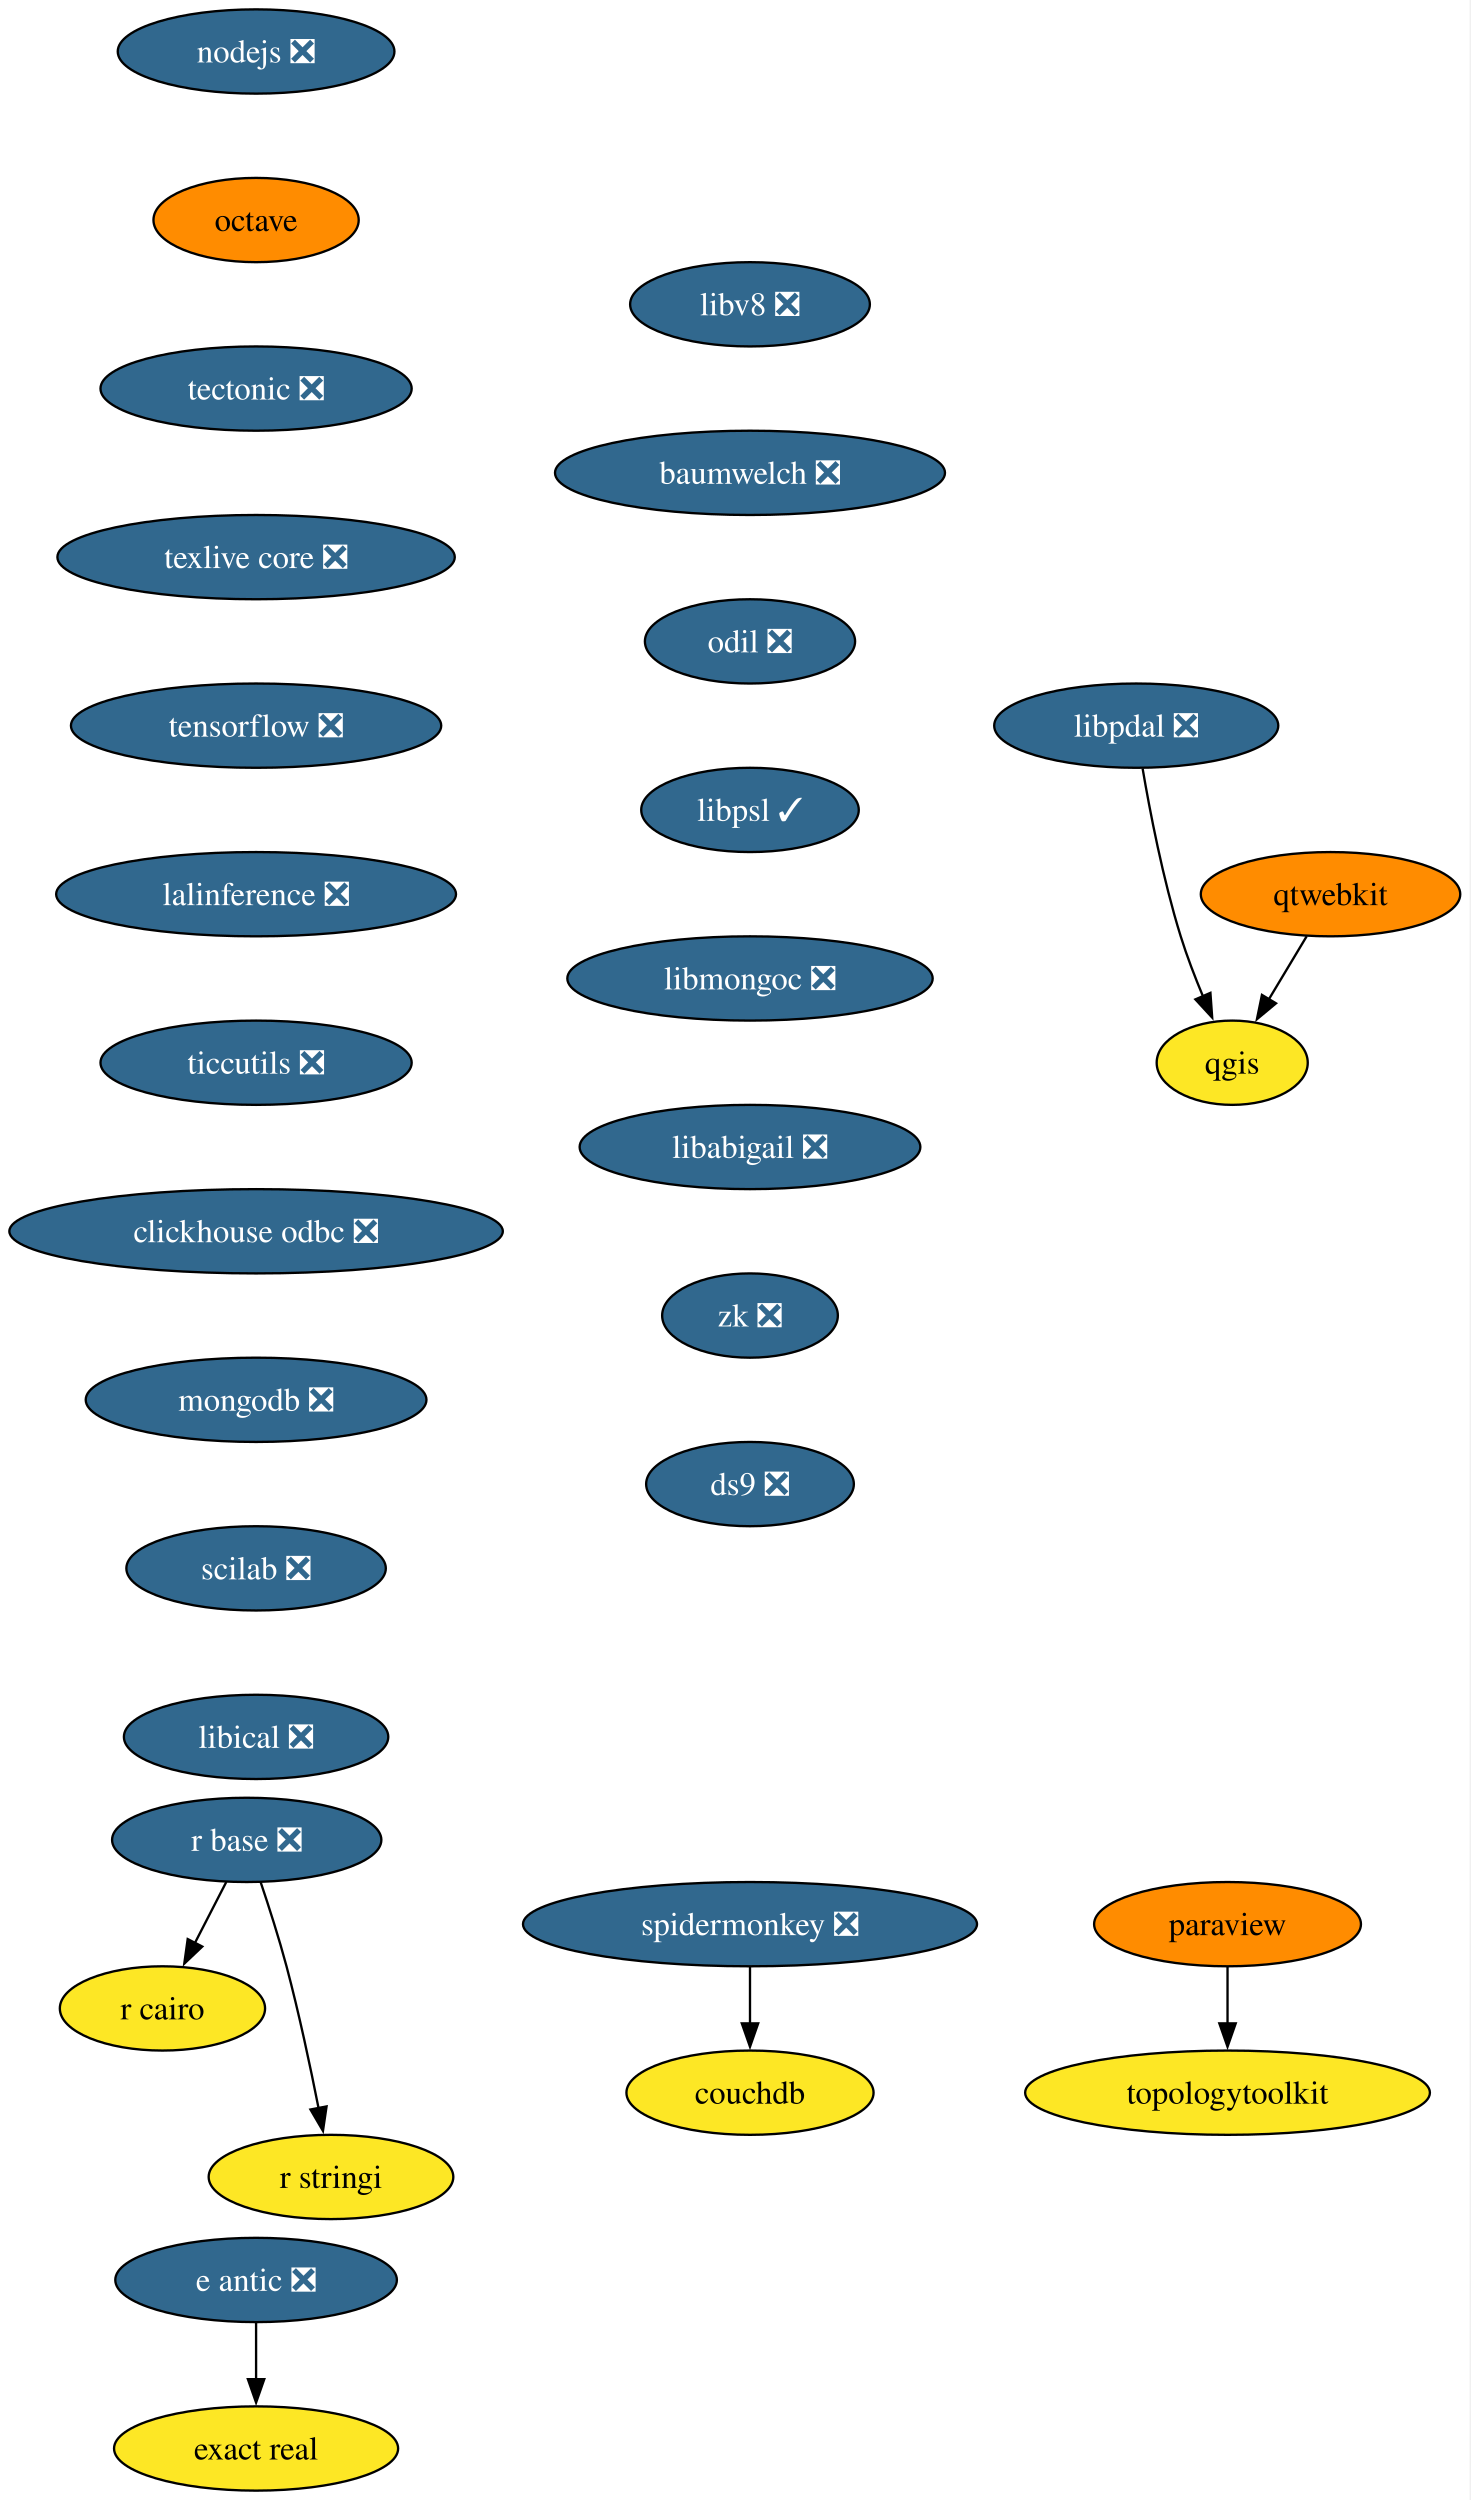
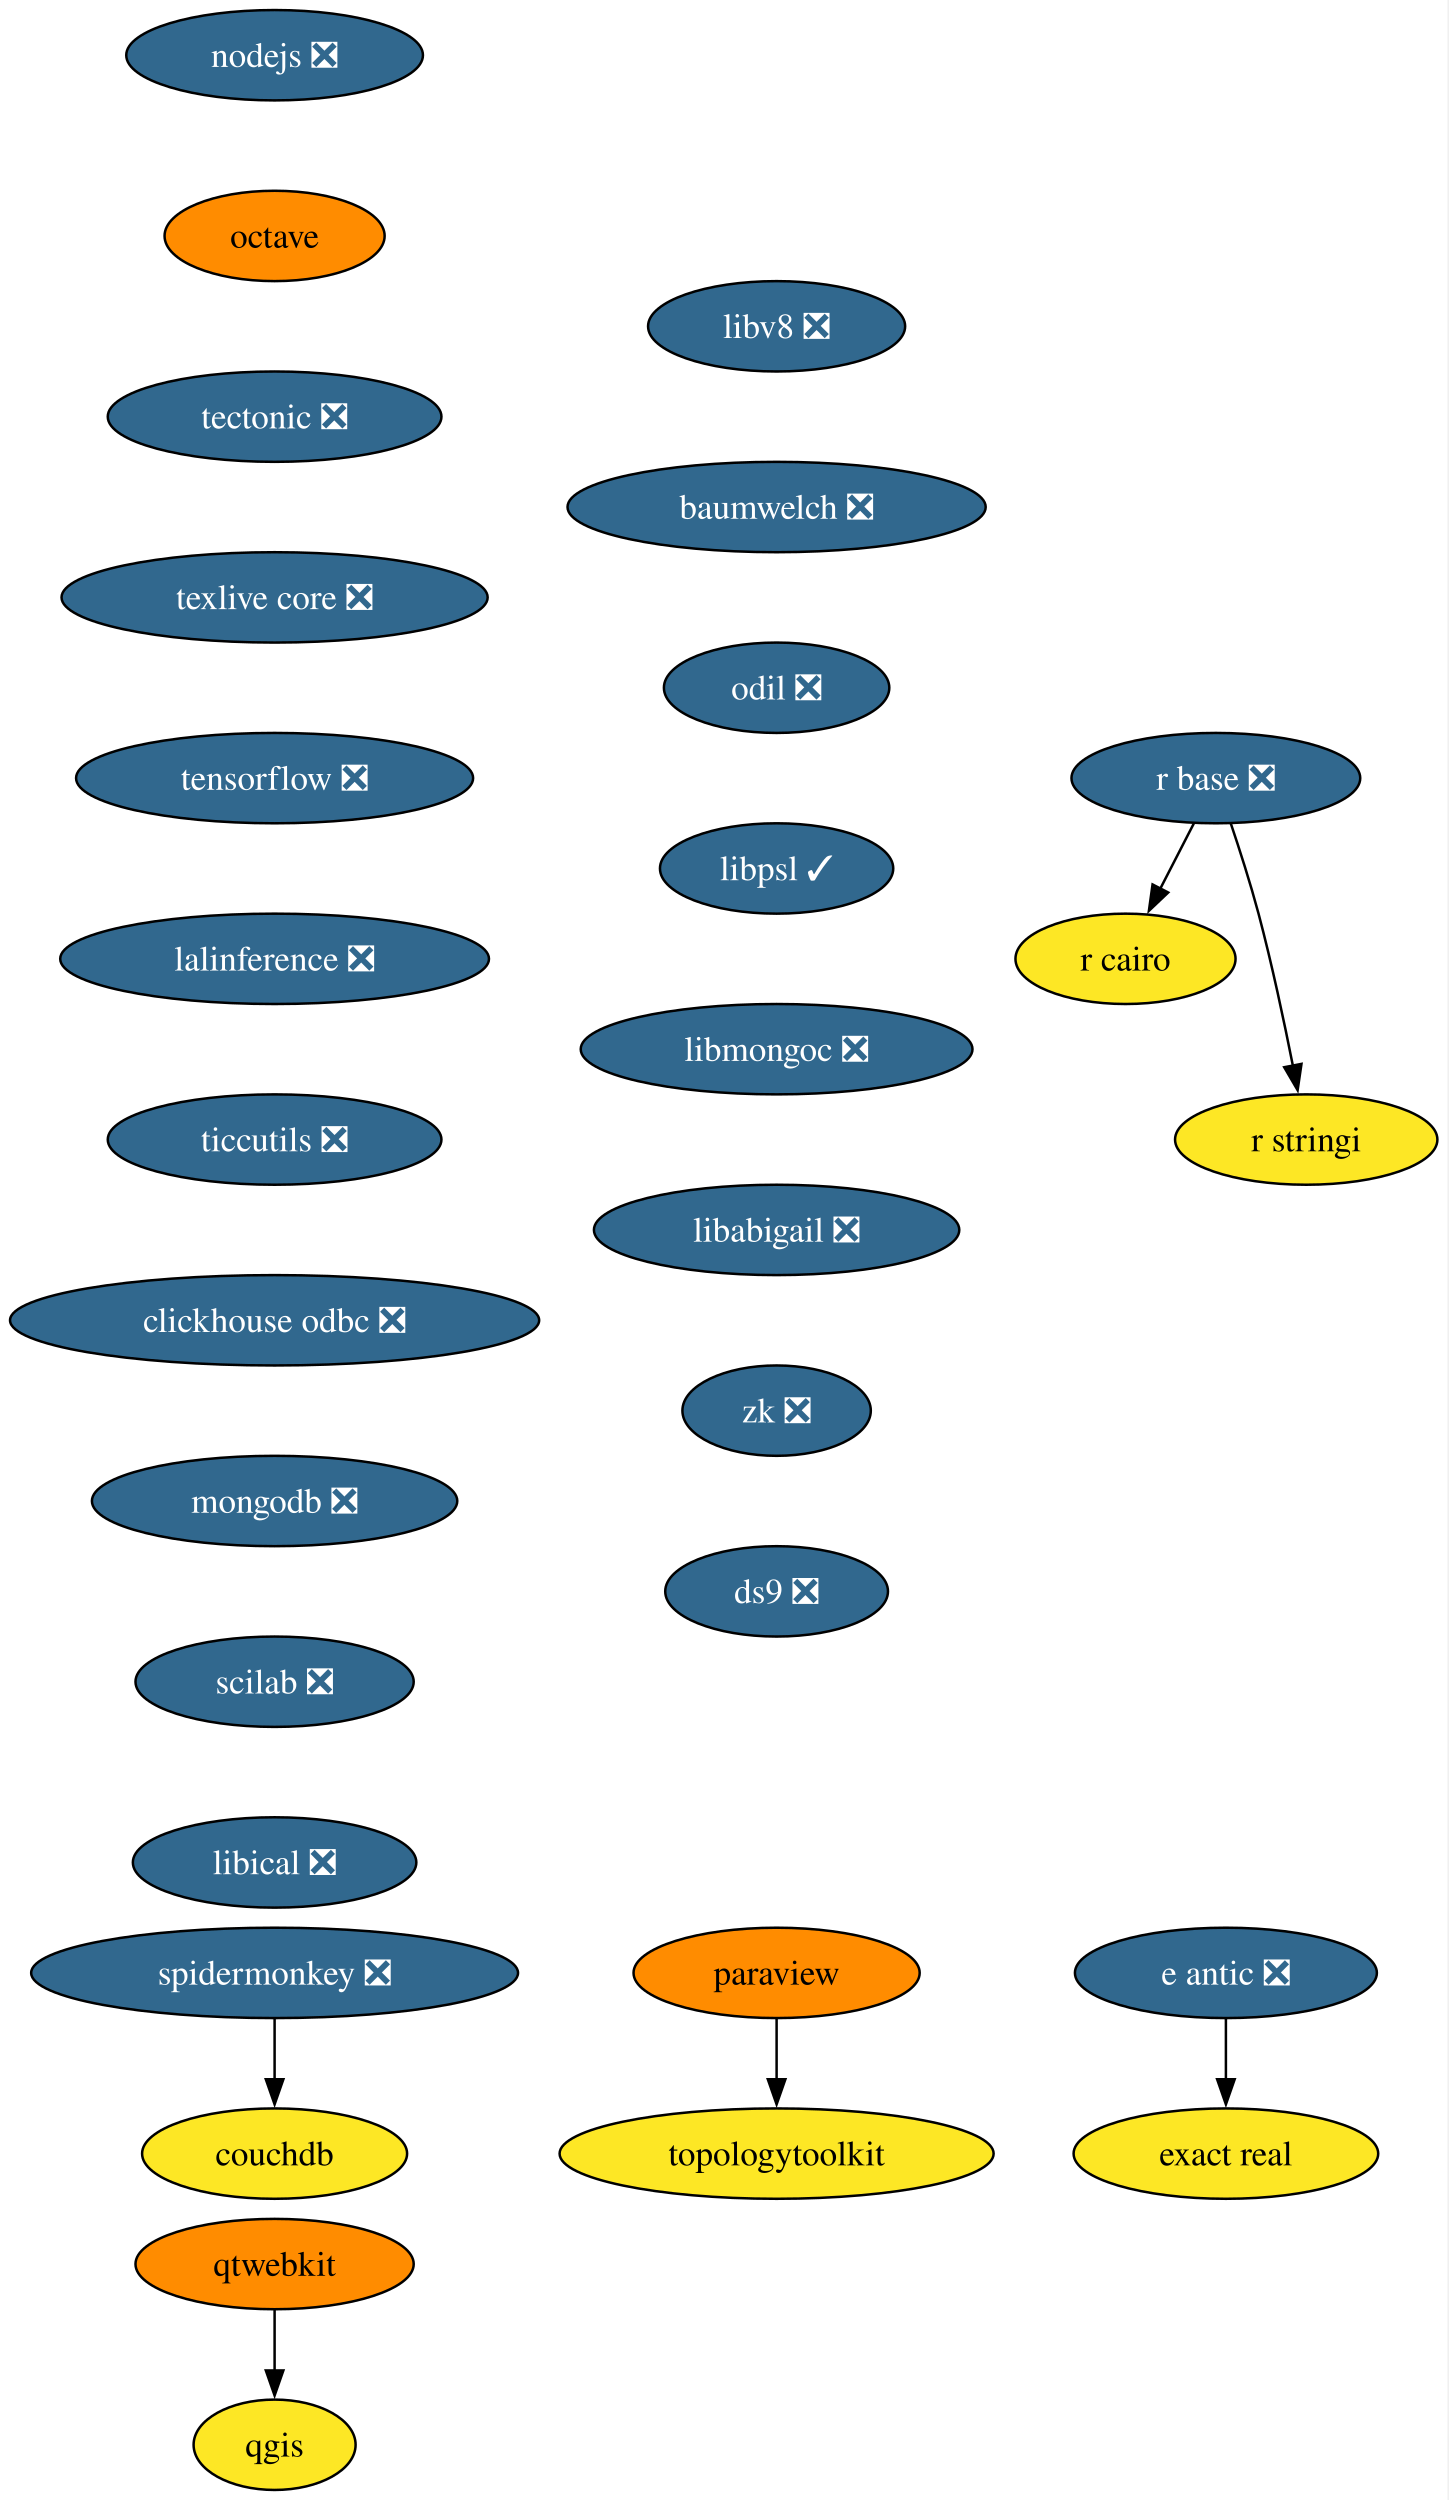
- <svg xmlns="http://www.w3.org/2000/svg" xmlns:xlink="http://www.w3.org/1999/xlink" width="628pt" height="1068pt" viewBox="0.00 0.00 628.00 1068.00">
-   <g id="graph0" class="graph" transform="scale(1 1) rotate(0) translate(4 1064)">
-     <polygon fill="white" stroke="none" points="-4,4 -4,-1064 623.82,-1064 623.82,4 -4,4" />
+ <svg xmlns="http://www.w3.org/2000/svg" xmlns:xlink="http://www.w3.org/1999/xlink" width="577pt" height="996pt" viewBox="0.00 0.00 577.00 996.00">
+   <g id="graph0" class="graph" transform="scale(1 1) rotate(0) translate(4 992)">
+     <polygon fill="white" stroke="none" points="-4,4 -4,-992 572.66,-992 572.66,4 -4,4" />
    <g id="node1" class="node">
      <g id="a_node1">
        <a xlink:href="https://github.com/conda-forge/nodejs-feedstock/pull/436" xlink:title="nodejs ❎">
-           <ellipse fill="#31688e" stroke="black" cx="105.4" cy="-1042" rx="59.1" ry="18" />
-           <text xml:space="preserve" text-anchor="middle" x="105.4" y="-1037.33" font-family="Times,serif" font-size="14.00" fill="white">nodejs ❎</text>
+           <ellipse fill="#31688e" stroke="black" cx="105.4" cy="-970" rx="59.1" ry="18" />
+           <text xml:space="preserve" text-anchor="middle" x="105.4" y="-965.33" font-family="Times,serif" font-size="14.00" fill="white">nodejs ❎</text>
        </a>
      </g>
    </g>
    <g id="node2" class="node">
      <g id="a_node2">
        <a xlink:href="https://github.com/conda-forge/octave-feedstock" xlink:title="octave">
-           <ellipse fill="#ff8c00" stroke="black" cx="105.4" cy="-970" rx="43.84" ry="18" />
-           <text xml:space="preserve" text-anchor="middle" x="105.4" y="-965.33" font-family="Times,serif" font-size="14.00">octave</text>
+           <ellipse fill="#ff8c00" stroke="black" cx="105.4" cy="-898" rx="43.84" ry="18" />
+           <text xml:space="preserve" text-anchor="middle" x="105.4" y="-893.33" font-family="Times,serif" font-size="14.00">octave</text>
        </a>
      </g>
    </g>
    <g id="node3" class="node">
      <g id="a_node3">
        <a xlink:href="https://github.com/conda-forge/tectonic-feedstock/pull/79" xlink:title="tectonic ❎">
-           <ellipse fill="#31688e" stroke="black" cx="105.4" cy="-898" rx="66.47" ry="18" />
-           <text xml:space="preserve" text-anchor="middle" x="105.4" y="-893.33" font-family="Times,serif" font-size="14.00" fill="white">tectonic ❎</text>
+           <ellipse fill="#31688e" stroke="black" cx="105.4" cy="-826" rx="66.47" ry="18" />
+           <text xml:space="preserve" text-anchor="middle" x="105.4" y="-821.33" font-family="Times,serif" font-size="14.00" fill="white">tectonic ❎</text>
        </a>
      </g>
    </g>
    <g id="node10" class="node">
      <g id="a_node10">
        <a xlink:href="https://github.com/conda-forge/texlive-core-feedstock/pull/105" xlink:title="texlive core ❎">
-           <ellipse fill="#31688e" stroke="black" cx="105.4" cy="-826" rx="84.88" ry="18" />
-           <text xml:space="preserve" text-anchor="middle" x="105.4" y="-821.33" font-family="Times,serif" font-size="14.00" fill="white">texlive core ❎</text>
+           <ellipse fill="#31688e" stroke="black" cx="105.4" cy="-754" rx="84.88" ry="18" />
+           <text xml:space="preserve" text-anchor="middle" x="105.4" y="-749.33" font-family="Times,serif" font-size="14.00" fill="white">texlive core ❎</text>
        </a>
      </g>
    </g>
    <g id="node4" class="node">
      <g id="a_node4">
        <a xlink:href="https://github.com/conda-forge/paraview-feedstock" xlink:title="paraview">
-           <ellipse fill="#ff8c00" stroke="black" cx="520.4" cy="-242" rx="57" ry="18" />
-           <text xml:space="preserve" text-anchor="middle" x="520.4" y="-237.32" font-family="Times,serif" font-size="14.00">paraview</text>
+           <ellipse fill="#ff8c00" stroke="black" cx="305.4" cy="-206" rx="57" ry="18" />
+           <text xml:space="preserve" text-anchor="middle" x="305.4" y="-201.33" font-family="Times,serif" font-size="14.00">paraview</text>
        </a>
      </g>
    </g>
    <g id="node5" class="node">
      <g id="a_node5">
        <a xlink:href="https://github.com/conda-forge/topologytoolkit-feedstock" xlink:title="topologytoolkit">
-           <ellipse fill="#fde725" stroke="black" cx="520.4" cy="-170" rx="86.46" ry="18" />
-           <text xml:space="preserve" text-anchor="middle" x="520.4" y="-165.32" font-family="Times,serif" font-size="14.00">topologytoolkit</text>
+           <ellipse fill="#fde725" stroke="black" cx="305.4" cy="-134" rx="86.46" ry="18" />
+           <text xml:space="preserve" text-anchor="middle" x="305.4" y="-129.32" font-family="Times,serif" font-size="14.00">topologytoolkit</text>
        </a>
      </g>
    </g>
    <g id="edge3" class="edge">
-       <path fill="none" stroke="black" d="M520.4,-223.7C520.4,-216.41 520.4,-207.73 520.4,-199.54" />
-       <polygon fill="black" stroke="black" points="523.9,-199.62 520.4,-189.62 516.9,-199.62 523.9,-199.62" />
+       <path fill="none" stroke="black" d="M305.4,-187.7C305.4,-180.41 305.4,-171.73 305.4,-163.54" />
+       <polygon fill="black" stroke="black" points="308.9,-163.62 305.4,-153.62 301.9,-163.62 308.9,-163.62" />
    </g>
    <g id="node6" class="node">
      <g id="a_node6">
        <a xlink:href="https://github.com/conda-forge/qgis-feedstock" xlink:title="qgis">
-           <ellipse fill="#fde725" stroke="black" cx="522.4" cy="-610" rx="32.27" ry="18" />
-           <text xml:space="preserve" text-anchor="middle" x="522.4" y="-605.33" font-family="Times,serif" font-size="14.00">qgis</text>
+           <ellipse fill="#fde725" stroke="black" cx="105.4" cy="-18" rx="32.27" ry="18" />
+           <text xml:space="preserve" text-anchor="middle" x="105.4" y="-13.32" font-family="Times,serif" font-size="14.00">qgis</text>
        </a>
      </g>
    </g>
    <g id="node7" class="node">
      <g id="a_node7">
        <a xlink:href="https://github.com/conda-forge/r-base-feedstock/pull/400" xlink:title="r base ❎">
-           <ellipse fill="#31688e" stroke="black" cx="101.4" cy="-278" rx="57.52" ry="18" />
-           <text xml:space="preserve" text-anchor="middle" x="101.4" y="-273.32" font-family="Times,serif" font-size="14.00" fill="white">r base ❎</text>
+           <ellipse fill="#31688e" stroke="black" cx="480.4" cy="-682" rx="57.52" ry="18" />
+           <text xml:space="preserve" text-anchor="middle" x="480.4" y="-677.33" font-family="Times,serif" font-size="14.00" fill="white">r base ❎</text>
        </a>
      </g>
    </g>
    <g id="node8" class="node">
      <g id="a_node8">
        <a xlink:href="https://github.com/conda-forge/r-cairo-feedstock" xlink:title="r cairo">
-           <ellipse fill="#fde725" stroke="black" cx="65.4" cy="-206" rx="43.84" ry="18" />
-           <text xml:space="preserve" text-anchor="middle" x="65.4" y="-201.33" font-family="Times,serif" font-size="14.00">r cairo</text>
+           <ellipse fill="#fde725" stroke="black" cx="444.4" cy="-610" rx="43.84" ry="18" />
+           <text xml:space="preserve" text-anchor="middle" x="444.4" y="-605.33" font-family="Times,serif" font-size="14.00">r cairo</text>
        </a>
      </g>
    </g>
    <g id="edge4" class="edge">
-       <path fill="none" stroke="black" d="M92.68,-260.05C88.66,-252.23 83.78,-242.75 79.27,-233.98" />
-       <polygon fill="black" stroke="black" points="82.41,-232.43 74.72,-225.13 76.18,-235.63 82.41,-232.43" />
+       <path fill="none" stroke="black" d="M471.68,-664.05C467.66,-656.23 462.78,-646.75 458.27,-637.98" />
+       <polygon fill="black" stroke="black" points="461.41,-636.43 453.72,-629.13 455.18,-639.63 461.41,-636.43" />
    </g>
    <g id="node9" class="node">
      <g id="a_node9">
        <a xlink:href="https://github.com/conda-forge/r-stringi-feedstock" xlink:title="r stringi">
-           <ellipse fill="#fde725" stroke="black" cx="137.4" cy="-134" rx="52.26" ry="18" />
-           <text xml:space="preserve" text-anchor="middle" x="137.4" y="-129.32" font-family="Times,serif" font-size="14.00">r stringi</text>
+           <ellipse fill="#fde725" stroke="black" cx="516.4" cy="-538" rx="52.26" ry="18" />
+           <text xml:space="preserve" text-anchor="middle" x="516.4" y="-533.33" font-family="Times,serif" font-size="14.00">r stringi</text>
        </a>
      </g>
    </g>
    <g id="edge5" class="edge">
-       <path fill="none" stroke="black" d="M107.35,-259.94C110.83,-249.62 115.16,-236.14 118.4,-224 123.75,-203.9 128.62,-180.95 132.09,-163.38" />
-       <polygon fill="black" stroke="black" points="135.51,-164.15 133.97,-153.67 128.63,-162.82 135.51,-164.15" />
+       <path fill="none" stroke="black" d="M486.35,-663.94C489.83,-653.62 494.16,-640.14 497.4,-628 502.75,-607.9 507.62,-584.95 511.09,-567.38" />
+       <polygon fill="black" stroke="black" points="514.51,-568.15 512.97,-557.67 507.63,-566.82 514.51,-568.15" />
    </g>
    <g id="node11" class="node">
      <g id="a_node11">
        <a xlink:href="https://github.com/conda-forge/tensorflow-feedstock/pull/471" xlink:title="tensorflow ❎">
-           <ellipse fill="#31688e" stroke="black" cx="105.4" cy="-754" rx="79.09" ry="18" />
-           <text xml:space="preserve" text-anchor="middle" x="105.4" y="-749.33" font-family="Times,serif" font-size="14.00" fill="white">tensorflow ❎</text>
+           <ellipse fill="#31688e" stroke="black" cx="105.4" cy="-682" rx="79.09" ry="18" />
+           <text xml:space="preserve" text-anchor="middle" x="105.4" y="-677.33" font-family="Times,serif" font-size="14.00" fill="white">tensorflow ❎</text>
        </a>
      </g>
    </g>
    <g id="node13" class="node">
      <g id="a_node13">
        <a xlink:href="https://github.com/conda-forge/lalinference-feedstock/pull/72" xlink:title="lalinference ❎">
-           <ellipse fill="#31688e" stroke="black" cx="105.4" cy="-682" rx="85.41" ry="18" />
-           <text xml:space="preserve" text-anchor="middle" x="105.4" y="-677.33" font-family="Times,serif" font-size="14.00" fill="white">lalinference ❎</text>
+           <ellipse fill="#31688e" stroke="black" cx="105.4" cy="-610" rx="85.41" ry="18" />
+           <text xml:space="preserve" text-anchor="middle" x="105.4" y="-605.33" font-family="Times,serif" font-size="14.00" fill="white">lalinference ❎</text>
        </a>
      </g>
    </g>
    <g id="node12" class="node">
      <g id="a_node12">
        <a xlink:href="https://github.com/conda-forge/qtwebkit-feedstock" xlink:title="qtwebkit">
-           <ellipse fill="#ff8c00" stroke="black" cx="564.4" cy="-682" rx="55.42" ry="18" />
-           <text xml:space="preserve" text-anchor="middle" x="564.4" y="-677.33" font-family="Times,serif" font-size="14.00">qtwebkit</text>
+           <ellipse fill="#ff8c00" stroke="black" cx="105.4" cy="-90" rx="55.42" ry="18" />
+           <text xml:space="preserve" text-anchor="middle" x="105.4" y="-85.33" font-family="Times,serif" font-size="14.00">qtwebkit</text>
        </a>
      </g>
    </g>
    <g id="edge8" class="edge">
-       <path fill="none" stroke="black" d="M554.23,-664.05C549.36,-655.94 543.42,-646.04 538,-637.01" />
-       <polygon fill="black" stroke="black" points="541.11,-635.38 532.96,-628.6 535.1,-638.98 541.11,-635.38" />
+       <path fill="none" stroke="black" d="M105.4,-71.7C105.4,-64.41 105.4,-55.73 105.4,-47.54" />
+       <polygon fill="black" stroke="black" points="108.9,-47.62 105.4,-37.62 101.9,-47.62 108.9,-47.62" />
    </g>
    <g id="node14" class="node">
      <g id="a_node14">
        <a xlink:href="https://github.com/conda-forge/ticcutils-feedstock/pull/41" xlink:title="ticcutils ❎">
-           <ellipse fill="#31688e" stroke="black" cx="105.4" cy="-610" rx="66.47" ry="18" />
-           <text xml:space="preserve" text-anchor="middle" x="105.4" y="-605.33" font-family="Times,serif" font-size="14.00" fill="white">ticcutils ❎</text>
+           <ellipse fill="#31688e" stroke="black" cx="105.4" cy="-538" rx="66.47" ry="18" />
+           <text xml:space="preserve" text-anchor="middle" x="105.4" y="-533.33" font-family="Times,serif" font-size="14.00" fill="white">ticcutils ❎</text>
        </a>
      </g>
    </g>
    <g id="node15" class="node">
      <g id="a_node15">
        <a xlink:href="https://github.com/conda-forge/clickhouse-odbc-feedstock/pull/38" xlink:title="clickhouse odbc ❎">
-           <ellipse fill="#31688e" stroke="black" cx="105.4" cy="-538" rx="105.4" ry="18" />
-           <text xml:space="preserve" text-anchor="middle" x="105.4" y="-533.33" font-family="Times,serif" font-size="14.00" fill="white">clickhouse odbc ❎</text>
+           <ellipse fill="#31688e" stroke="black" cx="105.4" cy="-466" rx="105.4" ry="18" />
+           <text xml:space="preserve" text-anchor="middle" x="105.4" y="-461.32" font-family="Times,serif" font-size="14.00" fill="white">clickhouse odbc ❎</text>
        </a>
      </g>
    </g>
    <g id="node16" class="node">
      <g id="a_node16">
        <a xlink:href="https://github.com/conda-forge/mongodb-feedstock/pull/107" xlink:title="mongodb ❎">
-           <ellipse fill="#31688e" stroke="black" cx="105.4" cy="-466" rx="72.78" ry="18" />
-           <text xml:space="preserve" text-anchor="middle" x="105.4" y="-461.32" font-family="Times,serif" font-size="14.00" fill="white">mongodb ❎</text>
+           <ellipse fill="#31688e" stroke="black" cx="105.4" cy="-394" rx="72.78" ry="18" />
+           <text xml:space="preserve" text-anchor="middle" x="105.4" y="-389.32" font-family="Times,serif" font-size="14.00" fill="white">mongodb ❎</text>
        </a>
      </g>
    </g>
    <g id="node19" class="node">
      <g id="a_node19">
        <a xlink:href="https://github.com/conda-forge/scilab-feedstock/pull/61" xlink:title="scilab ❎">
-           <ellipse fill="#31688e" stroke="black" cx="105.4" cy="-394" rx="55.42" ry="18" />
-           <text xml:space="preserve" text-anchor="middle" x="105.4" y="-389.32" font-family="Times,serif" font-size="14.00" fill="white">scilab ❎</text>
+           <ellipse fill="#31688e" stroke="black" cx="105.4" cy="-322" rx="55.42" ry="18" />
+           <text xml:space="preserve" text-anchor="middle" x="105.4" y="-317.32" font-family="Times,serif" font-size="14.00" fill="white">scilab ❎</text>
        </a>
      </g>
    </g>
    <g id="node17" class="node">
      <g id="a_node17">
        <a xlink:href="https://github.com/conda-forge/e-antic-feedstock/pull/73" xlink:title="e antic ❎">
-           <ellipse fill="#31688e" stroke="black" cx="105.4" cy="-90" rx="60.15" ry="18" />
-           <text xml:space="preserve" text-anchor="middle" x="105.4" y="-85.33" font-family="Times,serif" font-size="14.00" fill="white">e antic ❎</text>
+           <ellipse fill="#31688e" stroke="black" cx="484.4" cy="-206" rx="60.15" ry="18" />
+           <text xml:space="preserve" text-anchor="middle" x="484.4" y="-201.33" font-family="Times,serif" font-size="14.00" fill="white">e antic ❎</text>
        </a>
      </g>
    </g>
    <g id="node18" class="node">
      <g id="a_node18">
        <a xlink:href="https://github.com/conda-forge/exact-real-feedstock" xlink:title="exact real">
-           <ellipse fill="#fde725" stroke="black" cx="105.4" cy="-18" rx="60.68" ry="18" />
-           <text xml:space="preserve" text-anchor="middle" x="105.4" y="-13.32" font-family="Times,serif" font-size="14.00">exact real</text>
+           <ellipse fill="#fde725" stroke="black" cx="484.4" cy="-134" rx="60.68" ry="18" />
+           <text xml:space="preserve" text-anchor="middle" x="484.4" y="-129.32" font-family="Times,serif" font-size="14.00">exact real</text>
        </a>
      </g>
    </g>
    <g id="edge13" class="edge">
-       <path fill="none" stroke="black" d="M105.4,-71.7C105.4,-64.41 105.4,-55.73 105.4,-47.54" />
-       <polygon fill="black" stroke="black" points="108.9,-47.62 105.4,-37.62 101.9,-47.62 108.9,-47.62" />
+       <path fill="none" stroke="black" d="M484.4,-187.7C484.4,-180.41 484.4,-171.73 484.4,-163.54" />
+       <polygon fill="black" stroke="black" points="487.9,-163.62 484.4,-153.62 480.9,-163.62 487.9,-163.62" />
    </g>
    <g id="node20" class="node">
      <g id="a_node20">
        <a xlink:href="https://github.com/conda-forge/libical-feedstock/pull/30" xlink:title="libical ❎">
-           <ellipse fill="#31688e" stroke="black" cx="105.4" cy="-322" rx="56.47" ry="18" />
-           <text xml:space="preserve" text-anchor="middle" x="105.4" y="-317.32" font-family="Times,serif" font-size="14.00" fill="white">libical ❎</text>
+           <ellipse fill="#31688e" stroke="black" cx="105.4" cy="-250" rx="56.47" ry="18" />
+           <text xml:space="preserve" text-anchor="middle" x="105.4" y="-245.32" font-family="Times,serif" font-size="14.00" fill="white">libical ❎</text>
        </a>
      </g>
    </g>
    <g id="node21" class="node">
      <g id="a_node21">
        <a xlink:href="https://github.com/conda-forge/libv8-feedstock/pull/89" xlink:title="libv8 ❎">
-           <ellipse fill="#31688e" stroke="black" cx="316.4" cy="-934" rx="51.21" ry="18" />
-           <text xml:space="preserve" text-anchor="middle" x="316.4" y="-929.33" font-family="Times,serif" font-size="14.00" fill="white">libv8 ❎</text>
+           <ellipse fill="#31688e" stroke="black" cx="305.4" cy="-862" rx="51.21" ry="18" />
+           <text xml:space="preserve" text-anchor="middle" x="305.4" y="-857.33" font-family="Times,serif" font-size="14.00" fill="white">libv8 ❎</text>
        </a>
      </g>
    </g>
    <g id="node22" class="node">
      <g id="a_node22">
        <a xlink:href="https://github.com/conda-forge/baumwelch-feedstock/pull/24" xlink:title="baumwelch ❎">
-           <ellipse fill="#31688e" stroke="black" cx="316.4" cy="-862" rx="83.3" ry="18" />
-           <text xml:space="preserve" text-anchor="middle" x="316.4" y="-857.33" font-family="Times,serif" font-size="14.00" fill="white">baumwelch ❎</text>
+           <ellipse fill="#31688e" stroke="black" cx="305.4" cy="-790" rx="83.3" ry="18" />
+           <text xml:space="preserve" text-anchor="middle" x="305.4" y="-785.33" font-family="Times,serif" font-size="14.00" fill="white">baumwelch ❎</text>
        </a>
      </g>
    </g>
    <g id="node23" class="node">
      <g id="a_node23">
        <a xlink:href="https://github.com/conda-forge/odil-feedstock/pull/41" xlink:title="odil ❎">
-           <ellipse fill="#31688e" stroke="black" cx="316.4" cy="-790" rx="44.9" ry="18" />
-           <text xml:space="preserve" text-anchor="middle" x="316.4" y="-785.33" font-family="Times,serif" font-size="14.00" fill="white">odil ❎</text>
+           <ellipse fill="#31688e" stroke="black" cx="305.4" cy="-718" rx="44.9" ry="18" />
+           <text xml:space="preserve" text-anchor="middle" x="305.4" y="-713.33" font-family="Times,serif" font-size="14.00" fill="white">odil ❎</text>
        </a>
      </g>
    </g>
    <g id="node24" class="node">
      <g id="a_node24">
        <a xlink:href="https://github.com/conda-forge/libpsl-feedstock/pull/17" xlink:title="libpsl ✓">
-           <ellipse fill="#31688e" stroke="black" cx="316.4" cy="-718" rx="46.47" ry="18" />
-           <text xml:space="preserve" text-anchor="middle" x="316.4" y="-713.33" font-family="Times,serif" font-size="14.00" fill="white">libpsl ✓</text>
+           <ellipse fill="#31688e" stroke="black" cx="305.4" cy="-646" rx="46.47" ry="18" />
+           <text xml:space="preserve" text-anchor="middle" x="305.4" y="-641.33" font-family="Times,serif" font-size="14.00" fill="white">libpsl ✓</text>
        </a>
      </g>
    </g>
    <g id="node25" class="node">
      <g id="a_node25">
        <a xlink:href="https://github.com/conda-forge/libmongoc-feedstock/pull/32" xlink:title="libmongoc ❎">
-           <ellipse fill="#31688e" stroke="black" cx="316.4" cy="-646" rx="78.04" ry="18" />
-           <text xml:space="preserve" text-anchor="middle" x="316.4" y="-641.33" font-family="Times,serif" font-size="14.00" fill="white">libmongoc ❎</text>
+           <ellipse fill="#31688e" stroke="black" cx="305.4" cy="-574" rx="78.04" ry="18" />
+           <text xml:space="preserve" text-anchor="middle" x="305.4" y="-569.33" font-family="Times,serif" font-size="14.00" fill="white">libmongoc ❎</text>
        </a>
      </g>
    </g>
    <g id="node26" class="node">
      <g id="a_node26">
        <a xlink:href="https://github.com/conda-forge/libabigail-feedstock/pull/13" xlink:title="libabigail ❎">
-           <ellipse fill="#31688e" stroke="black" cx="316.4" cy="-574" rx="72.78" ry="18" />
-           <text xml:space="preserve" text-anchor="middle" x="316.4" y="-569.33" font-family="Times,serif" font-size="14.00" fill="white">libabigail ❎</text>
-         </a>
-       </g>
-     </g>
-     <g id="node30" class="node">
-       <g id="a_node30">
+           <ellipse fill="#31688e" stroke="black" cx="305.4" cy="-502" rx="72.78" ry="18" />
+           <text xml:space="preserve" text-anchor="middle" x="305.4" y="-497.32" font-family="Times,serif" font-size="14.00" fill="white">libabigail ❎</text>
+         </a>
+       </g>
+     </g>
+     <g id="node29" class="node">
+       <g id="a_node29">
        <a xlink:href="https://github.com/conda-forge/zk-feedstock/pull/10" xlink:title="zk ❎">
-           <ellipse fill="#31688e" stroke="black" cx="316.4" cy="-502" rx="37.53" ry="18" />
-           <text xml:space="preserve" text-anchor="middle" x="316.4" y="-497.32" font-family="Times,serif" font-size="14.00" fill="white">zk ❎</text>
+           <ellipse fill="#31688e" stroke="black" cx="305.4" cy="-430" rx="37.53" ry="18" />
+           <text xml:space="preserve" text-anchor="middle" x="305.4" y="-425.32" font-family="Times,serif" font-size="14.00" fill="white">zk ❎</text>
        </a>
      </g>
    </g>
    <g id="node27" class="node">
      <g id="a_node27">
        <a xlink:href="https://github.com/conda-forge/spidermonkey-feedstock/pull/14" xlink:title="spidermonkey ❎">
-           <ellipse fill="#31688e" stroke="black" cx="316.4" cy="-242" rx="96.98" ry="18" />
-           <text xml:space="preserve" text-anchor="middle" x="316.4" y="-237.32" font-family="Times,serif" font-size="14.00" fill="white">spidermonkey ❎</text>
+           <ellipse fill="#31688e" stroke="black" cx="105.4" cy="-206" rx="96.98" ry="18" />
+           <text xml:space="preserve" text-anchor="middle" x="105.4" y="-201.33" font-family="Times,serif" font-size="14.00" fill="white">spidermonkey ❎</text>
        </a>
      </g>
    </g>
    <g id="node28" class="node">
      <g id="a_node28">
        <a xlink:href="https://github.com/conda-forge/couchdb-feedstock" xlink:title="couchdb">
-           <ellipse fill="#fde725" stroke="black" cx="316.4" cy="-170" rx="52.79" ry="18" />
-           <text xml:space="preserve" text-anchor="middle" x="316.4" y="-165.32" font-family="Times,serif" font-size="14.00">couchdb</text>
+           <ellipse fill="#fde725" stroke="black" cx="105.4" cy="-134" rx="52.79" ry="18" />
+           <text xml:space="preserve" text-anchor="middle" x="105.4" y="-129.32" font-family="Times,serif" font-size="14.00">couchdb</text>
        </a>
      </g>
    </g>
    <g id="edge21" class="edge">
-       <path fill="none" stroke="black" d="M316.4,-223.7C316.4,-216.41 316.4,-207.73 316.4,-199.54" />
-       <polygon fill="black" stroke="black" points="319.9,-199.62 316.4,-189.62 312.9,-199.62 319.9,-199.62" />
-     </g>
-     <g id="node29" class="node">
-       <g id="a_node29">
-         <a xlink:href="https://github.com/conda-forge/libpdal-feedstock/pull/53" xlink:title="libpdal ❎">
-           <ellipse fill="#31688e" stroke="black" cx="481.4" cy="-754" rx="60.68" ry="18" />
-           <text xml:space="preserve" text-anchor="middle" x="481.4" y="-749.33" font-family="Times,serif" font-size="14.00" fill="white">libpdal ❎</text>
-         </a>
-       </g>
-     </g>
-     <g id="edge22" class="edge">
-       <path fill="none" stroke="black" d="M484.12,-735.7C487.2,-717.59 492.79,-688.44 500.4,-664 503.04,-655.5 506.53,-646.47 509.93,-638.33" />
-       <polygon fill="black" stroke="black" points="513.09,-639.85 513.85,-629.28 506.67,-637.07 513.09,-639.85" />
-     </g>
-     <g id="node31" class="node">
-       <g id="a_node31">
+       <path fill="none" stroke="black" d="M105.4,-187.7C105.4,-180.41 105.4,-171.73 105.4,-163.54" />
+       <polygon fill="black" stroke="black" points="108.9,-163.62 105.4,-153.62 101.9,-163.62 108.9,-163.62" />
+     </g>
+     <g id="node30" class="node">
+       <g id="a_node30">
        <a xlink:href="https://github.com/conda-forge/ds9-feedstock/pull/7" xlink:title="ds9 ❎">
-           <ellipse fill="#31688e" stroke="black" cx="316.4" cy="-430" rx="44.37" ry="18" />
-           <text xml:space="preserve" text-anchor="middle" x="316.4" y="-425.32" font-family="Times,serif" font-size="14.00" fill="white">ds9 ❎</text>
+           <ellipse fill="#31688e" stroke="black" cx="305.4" cy="-358" rx="44.37" ry="18" />
+           <text xml:space="preserve" text-anchor="middle" x="305.4" y="-353.32" font-family="Times,serif" font-size="14.00" fill="white">ds9 ❎</text>
        </a>
      </g>
    </g>
  </g>
</svg>
